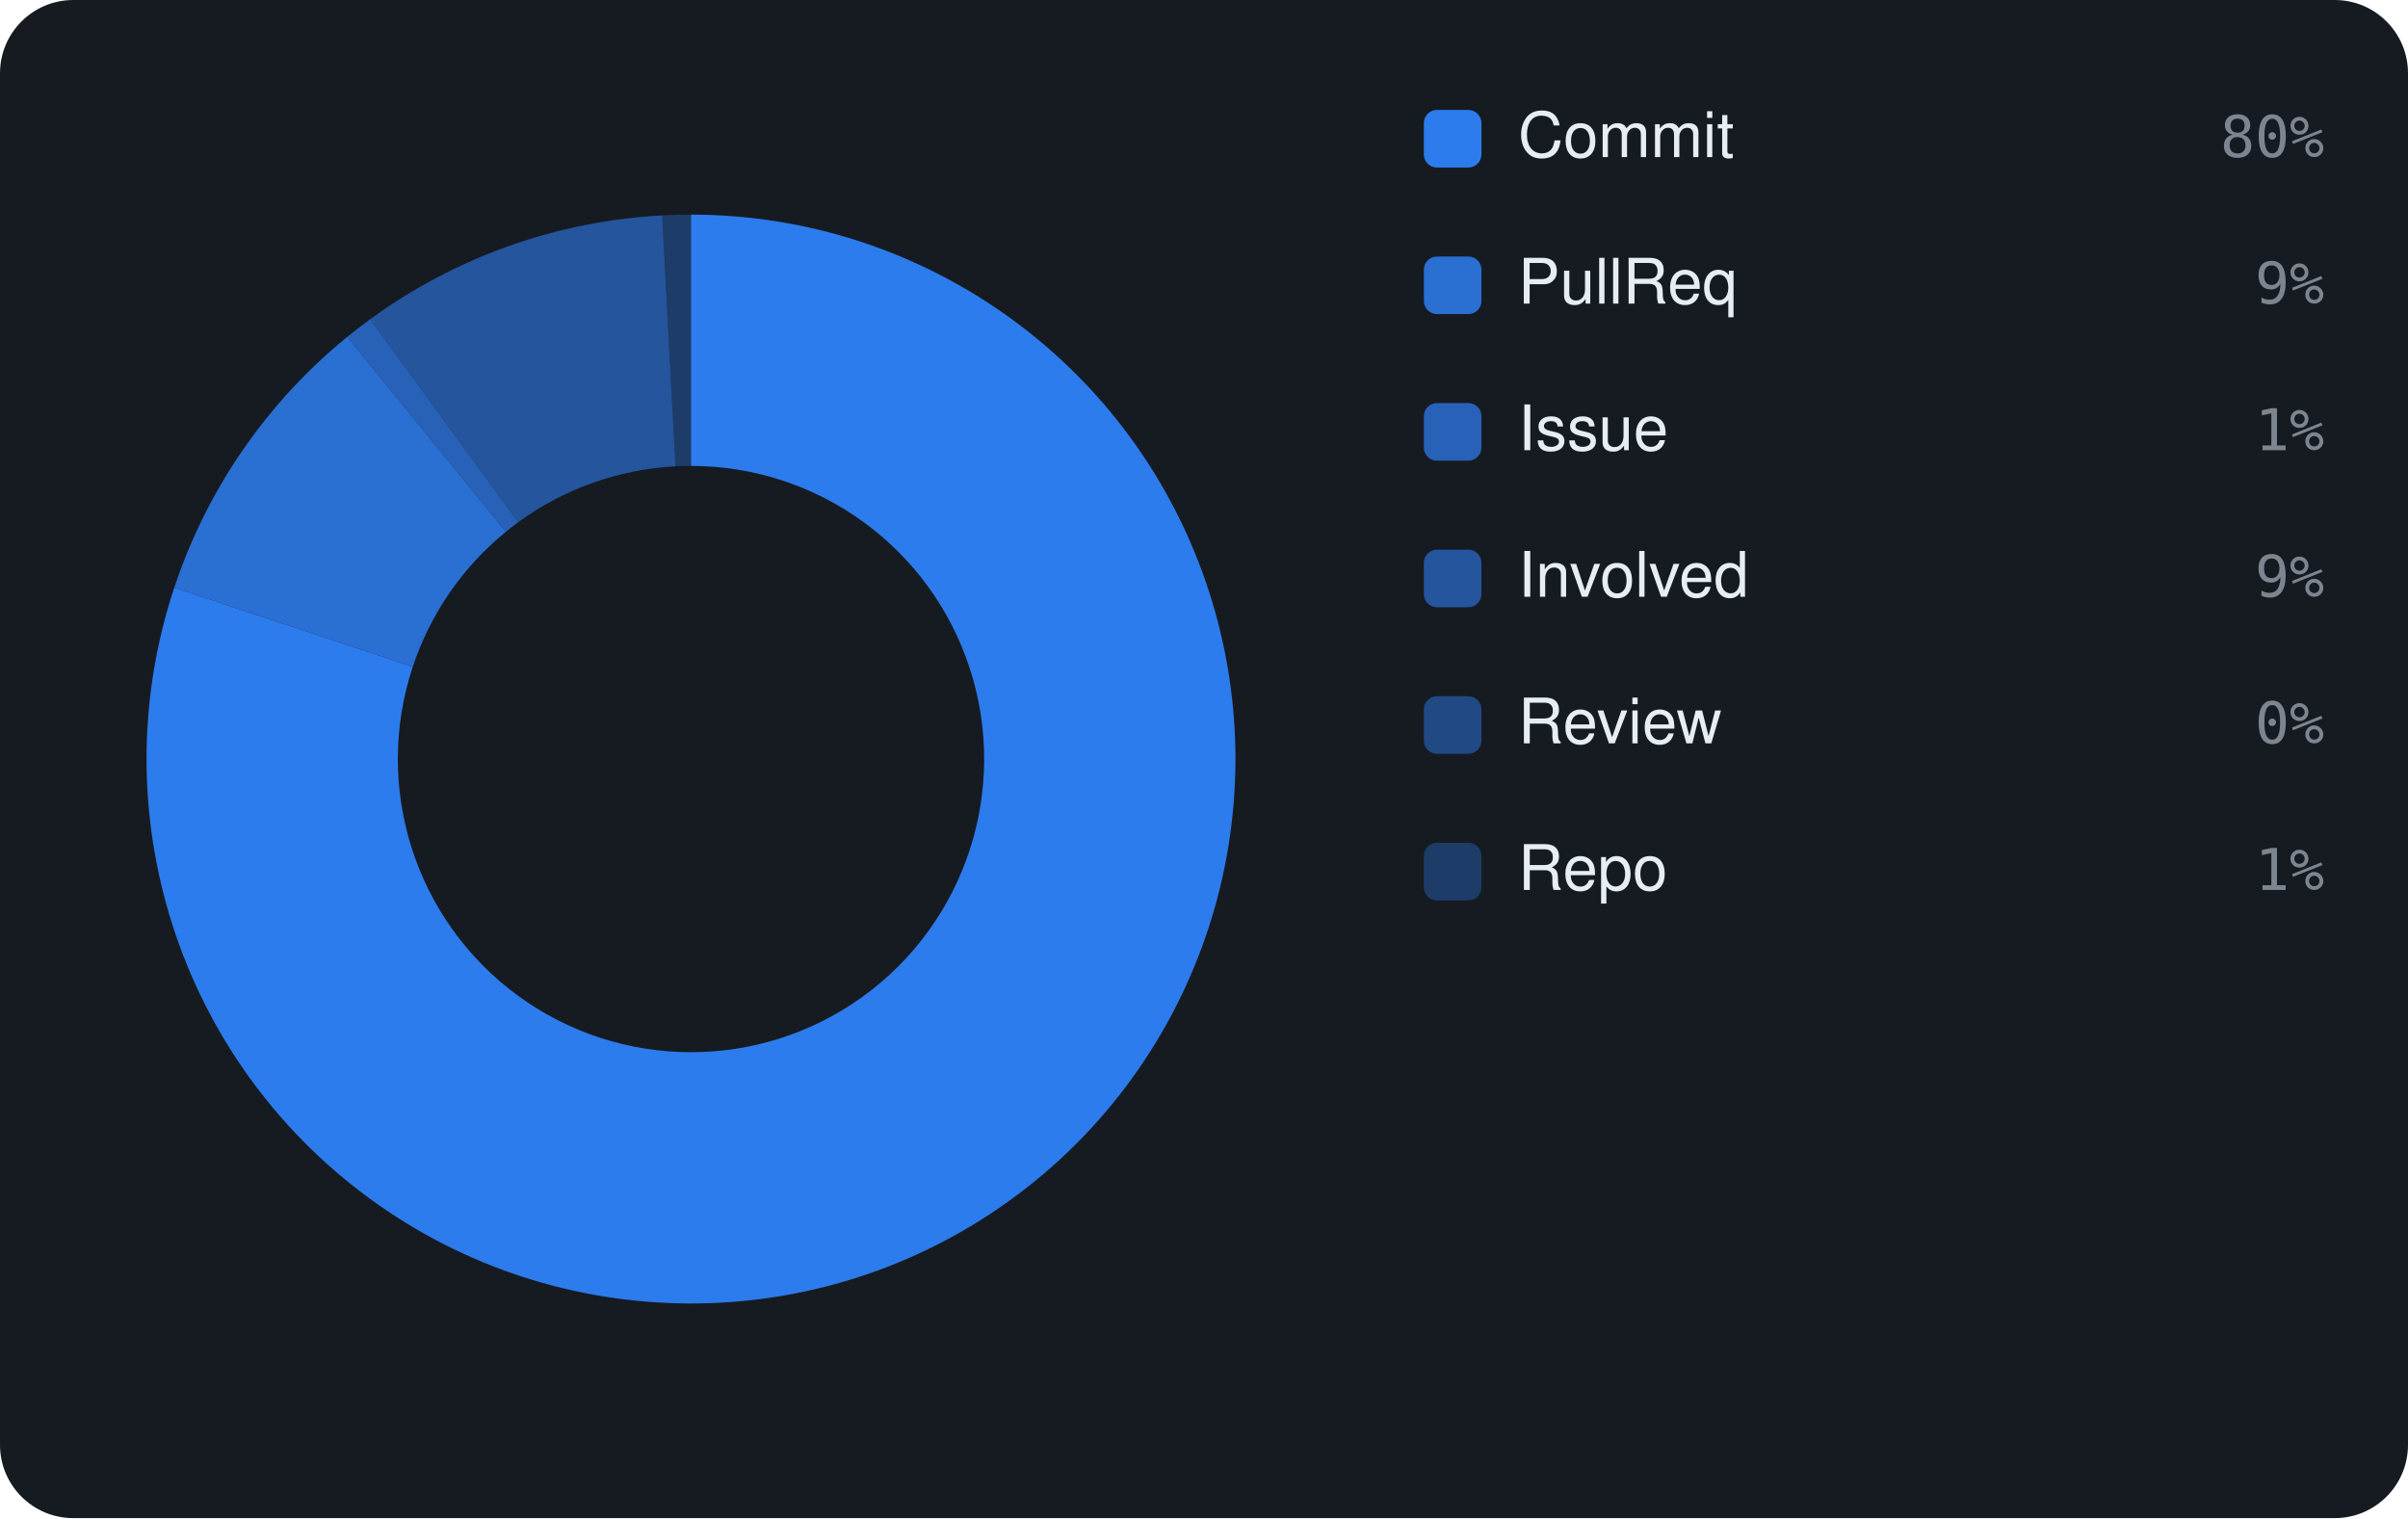
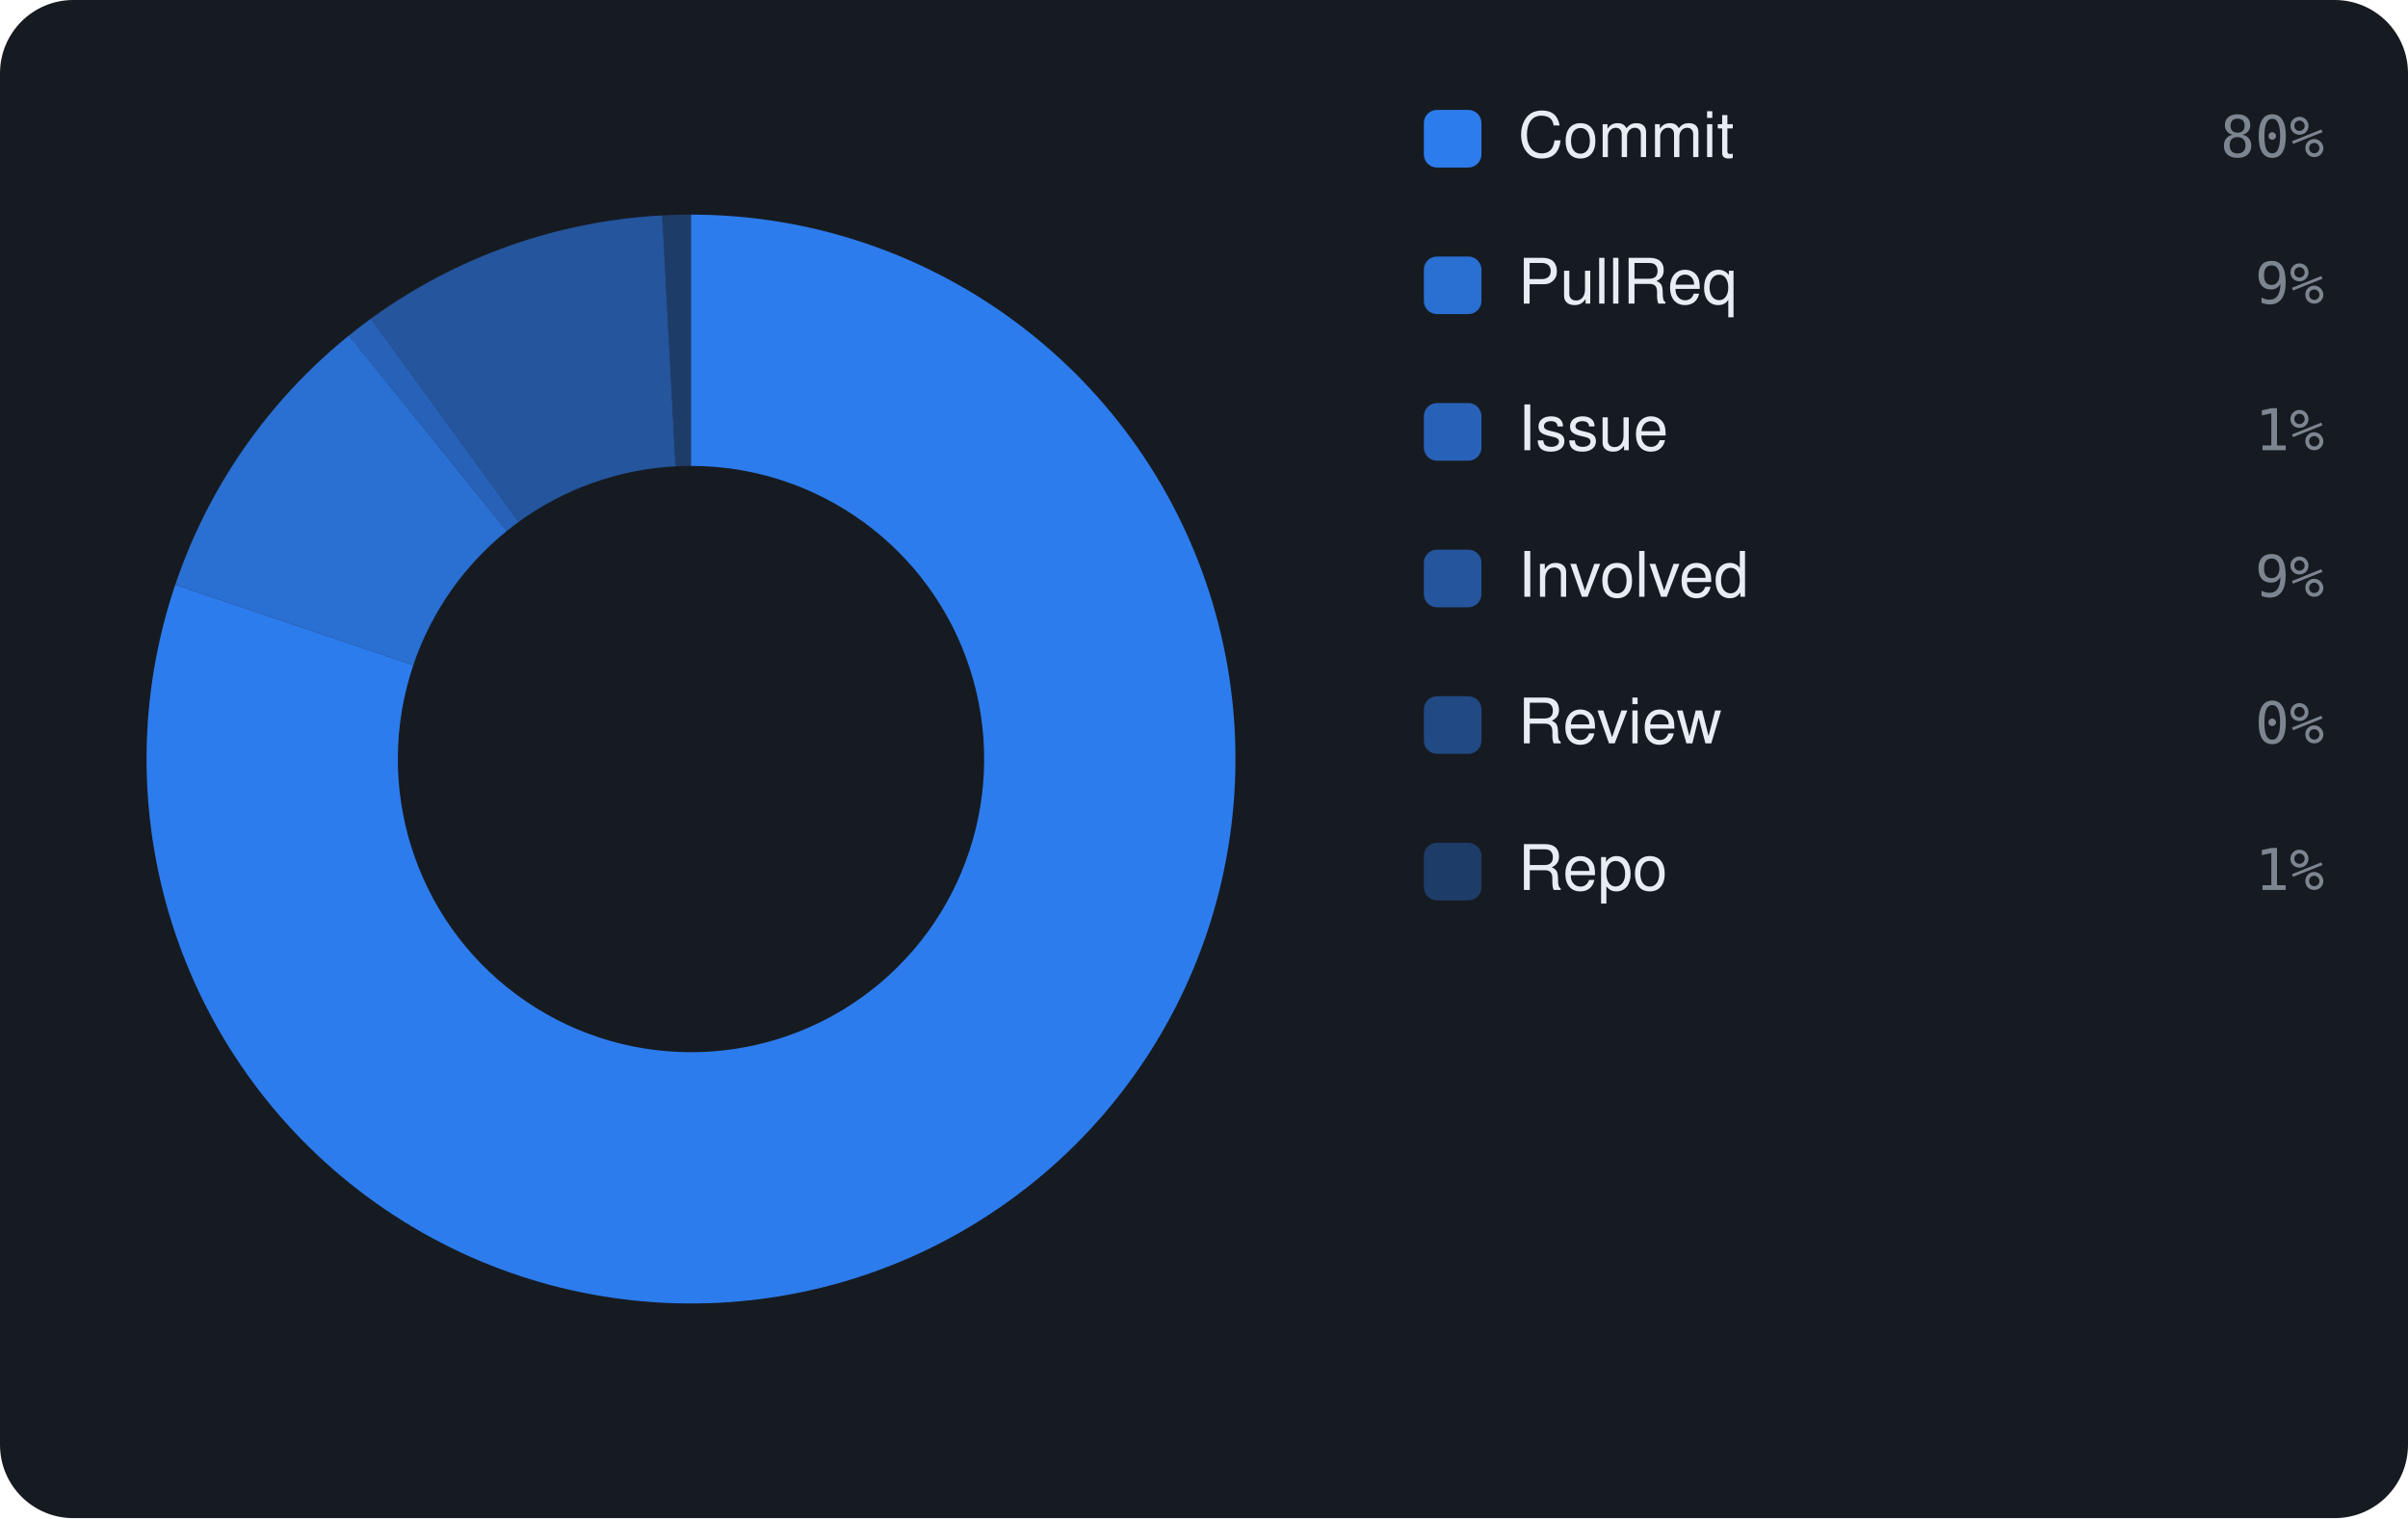
<svg xmlns="http://www.w3.org/2000/svg" viewBox="0 0 460 290" width="460" height="290" font-family="-apple-system,BlinkMacSystemFont,'Segoe UI',Helvetica,Arial,sans-serif">
  <rect width="460" height="290" rx="14" fill="#161b22" />
-   <path d="M132.00 41.00 A104 104 0 1 1 33.29 112.26 L78.85 127.37 A56 56 0 1 0 132.00 89.00 Z" fill="rgba(47,129,247,0.95)" />
-   <path d="M33.29 112.26 A104 104 0 0 1 66.33 64.36 L96.64 101.58 A56 56 0 0 0 78.85 127.37 Z" fill="rgba(47,129,247,0.826)" />
-   <path d="M66.33 64.36 A104 104 0 0 1 70.70 60.99 L98.99 99.76 A56 56 0 0 0 96.64 101.58 Z" fill="rgba(47,129,247,0.702)" />
-   <path d="M70.70 60.99 A104 104 0 0 1 126.49 41.15 L129.03 89.08 A56 56 0 0 0 98.99 99.76 Z" fill="rgba(47,129,247,0.578)" />
-   <path d="M126.49 41.15 A104 104 0 0 1 132.00 41.00 L132.00 89.00 A56 56 0 0 0 129.03 89.08 Z" fill="rgba(47,129,247,0.33)" />
+   <path d="M132.00 41.00 A104 104 0 1 1 33.48 111.70 L78.95 127.07 A56 56 0 1 0 132.00 89.00 Z" fill="rgba(47,129,247,0.95)" />
+   <path d="M33.48 111.70 A104 104 0 0 1 66.66 64.09 L96.81 101.43 A56 56 0 0 0 78.95 127.07 Z" fill="rgba(47,129,247,0.826)" />
+   <path d="M66.66 64.09 A104 104 0 0 1 70.85 60.87 L99.07 99.70 A56 56 0 0 0 96.81 101.43 Z" fill="rgba(47,129,247,0.702)" />
+   <path d="M70.85 60.87 A104 104 0 0 1 126.50 41.15 L129.04 89.08 A56 56 0 0 0 99.07 99.70 Z" fill="rgba(47,129,247,0.578)" />
+   <path d="M126.50 41.15 A104 104 0 0 1 132.00 41.00 L132.00 89.00 A56 56 0 0 0 129.04 89.08 Z" fill="rgba(47,129,247,0.33)" />
  <rect x="272" y="21" width="11" height="11" rx="2.5" fill="rgba(47,129,247,0.95)" />
  <text x="290" y="30" font-size="12" fill="#e6edf3">Commit</text>
  <text x="444" y="30" text-anchor="end" font-size="11" font-family="monospace" fill="#7d8590">80%</text>
  <rect x="272" y="49" width="11" height="11" rx="2.5" fill="rgba(47,129,247,0.826)" />
  <text x="290" y="58" font-size="12" fill="#e6edf3">PullReq</text>
  <text x="444" y="58" text-anchor="end" font-size="11" font-family="monospace" fill="#7d8590">9%</text>
  <rect x="272" y="77" width="11" height="11" rx="2.5" fill="rgba(47,129,247,0.702)" />
  <text x="290" y="86" font-size="12" fill="#e6edf3">Issue</text>
  <text x="444" y="86" text-anchor="end" font-size="11" font-family="monospace" fill="#7d8590">1%</text>
  <rect x="272" y="105" width="11" height="11" rx="2.5" fill="rgba(47,129,247,0.578)" />
  <text x="290" y="114" font-size="12" fill="#e6edf3">Involved</text>
  <text x="444" y="114" text-anchor="end" font-size="11" font-family="monospace" fill="#7d8590">9%</text>
  <rect x="272" y="133" width="11" height="11" rx="2.5" fill="rgba(47,129,247,0.454)" />
  <text x="290" y="142" font-size="12" fill="#e6edf3">Review</text>
  <text x="444" y="142" text-anchor="end" font-size="11" font-family="monospace" fill="#7d8590">0%</text>
  <rect x="272" y="161" width="11" height="11" rx="2.5" fill="rgba(47,129,247,0.33)" />
  <text x="290" y="170" font-size="12" fill="#e6edf3">Repo</text>
  <text x="444" y="170" text-anchor="end" font-size="11" font-family="monospace" fill="#7d8590">1%</text>
</svg>
